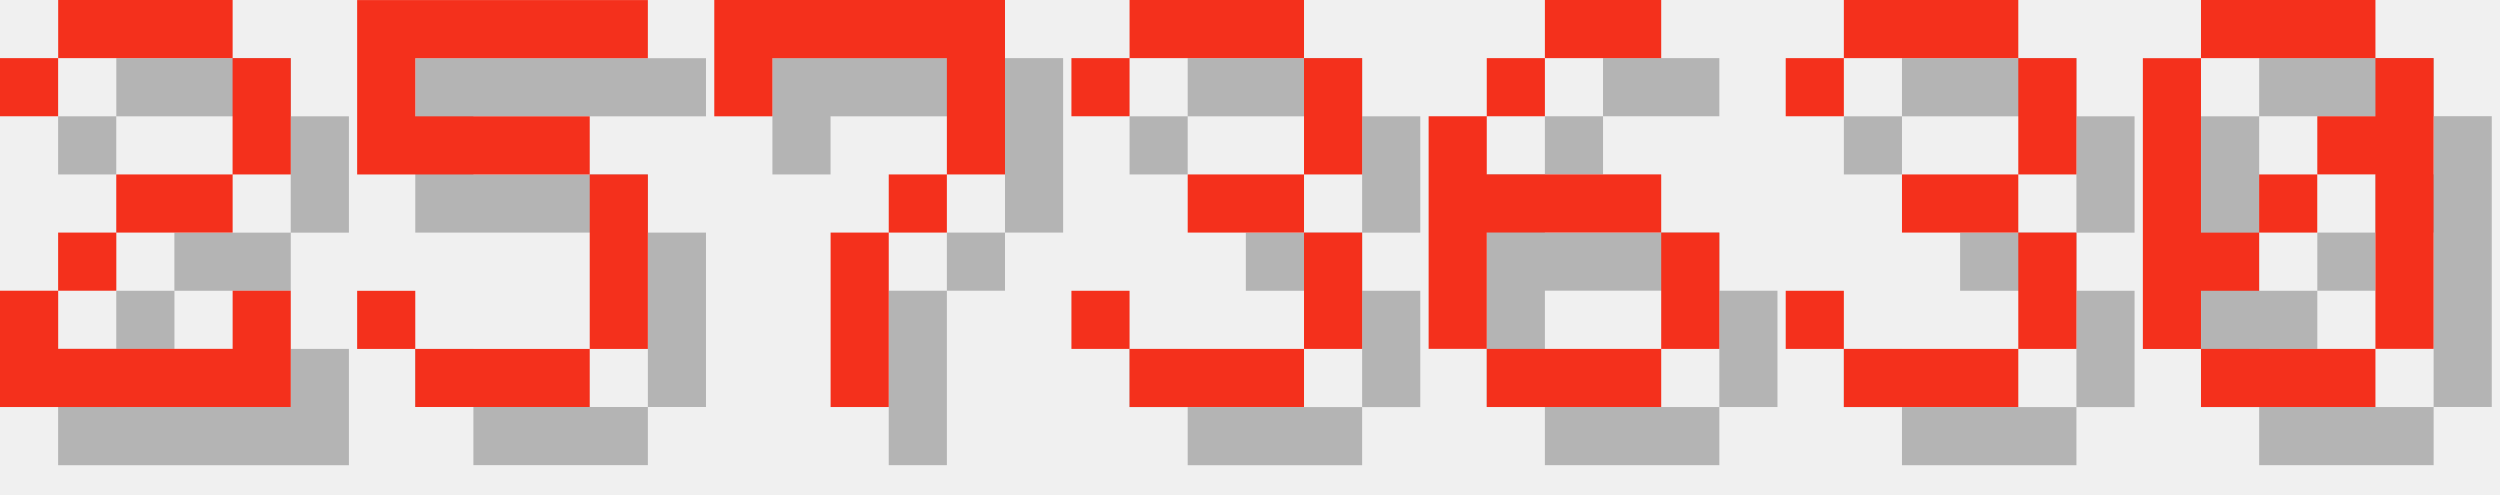
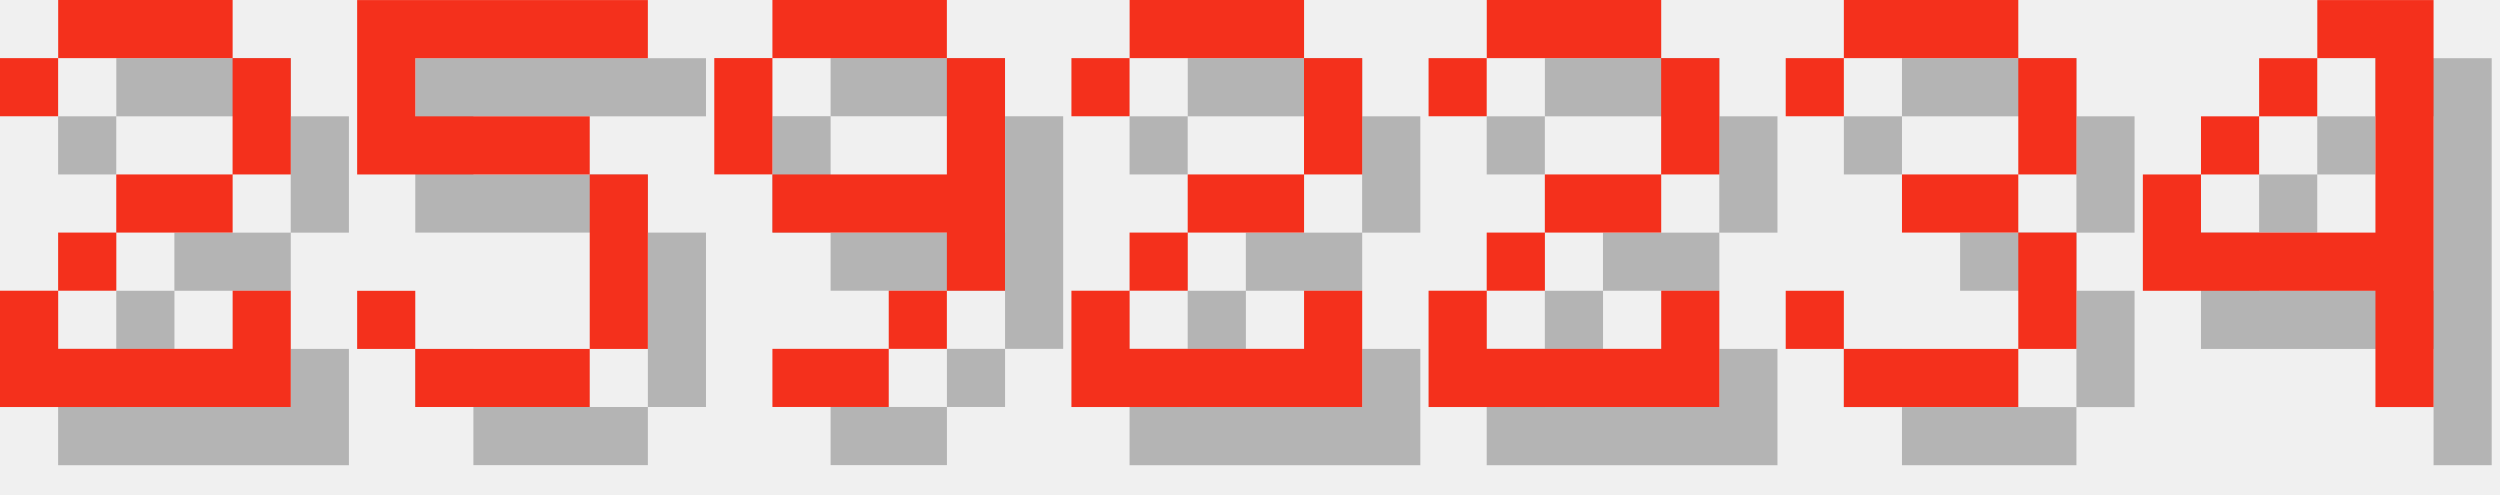
<svg xmlns="http://www.w3.org/2000/svg" version="1.1" width="182.0" height="36">
  <style>
        .text-foreground {
            fill: #F4301C;
        }
        .text-shadow {
            fill: #000000;
            fill-opacity: 0.25;
        }
    </style>
  <g class="digit" id="digit_2" transform="translate(0.0, 0), scale(4)">
    <path id="digit_2_shadow" class="text-shadow" d="m1.058 2.117v1.058h1.058v-1.058h3.175v2.117h-2.117v1.058h-1.058v1.058h-1.058v2.117h5.292v-2.117h-1.058v1.058h-3.175v-1.058h1.058v-1.058h2.117v-1.058h1.058v-2.117h-1.058v-1.058h-3.175v1.058h-1.058z" fill-opacity=".5" style="paint-order:stroke fill markers" />
    <path id="digit_2_fg" class="text-foreground" d="m0 1.058v1.058h1.058v-1.058h3.175v2.117h-2.117v1.058h-1.058v1.058h-1.058v2.117h5.292v-2.117h-1.058v1.058h-3.175v-1.058h1.058v-1.058h2.117v-1.058h1.058v-2.117h-1.058v-1.058h-3.175v1.058h-1.058z" fill="#fff" style="paint-order:stroke fill markers" />
  </g>
  <g class="digit" id="digit_5" transform="translate(26.0, 0), scale(4)">
    <path id="digit_5_shadow" class="text-shadow" d="m1.058 1.058v3.175h4.233v3.175h-3.175v-1.058h-1.058v1.058h1.058v1.058h3.175v-1.058h1.058v-3.175h-1.058v-1.058h-3.175v-1.058h4.233v-1.058h-5.292z" fill-opacity=".5" style="paint-order:stroke fill markers" />
    <path id="digit_5_fg" class="text-foreground" d="m0 0v3.175h4.233v3.175h-3.175v-1.058h-1.058v1.058h1.058v1.058h3.175v-1.058h1.058v-3.175h-1.058v-1.058h-3.175v-1.058h4.233v-1.058h-5.292z" fill="#fff" style="paint-order:stroke fill markers" />
  </g>
-   <g class="digit" id="digit_7" transform="translate(52.0, 0), scale(4)">
-     <path id="digit_7_shadow" class="text-shadow" d="m1.058 1.058 2e-6 2.117h1.058v-1.058h3.175v1.058l2e-7 1.058h-1.058v1.058h-1.058l4e-7 3.175 1.058 1e-7v-3.175h1.058v-1.058h1.058l5e-7 -1.058v-2.117z" fill-opacity=".5" style="paint-order:stroke fill markers" />
-     <path id="digit_7_fg" class="text-foreground" d="m0 0 2e-6 2.117h1.058v-1.058h3.175v1.058l2e-7 1.058h-1.058v1.058h-1.058l4e-7 3.175 1.058 1e-7v-3.175h1.058v-1.058h1.058l5e-7 -1.058v-2.117z" fill="#fff" style="paint-order:stroke fill markers" />
+   <g class="digit" id="digit_9" transform="translate(52.0, 0), scale(4)">
+     <path id="digit_9_shadow" class="text-shadow" d="m2.117 1.058v1.058h3.175v-1.058h-3.175zm3.175 1.058v2.117h-3.175v1.058h3.175v1.058h1.058v-4.233h-1.058zm0 4.233h-1.058v1.058h1.058v-1.058zm-1.058 1.058h-2.117v1.058h2.117v-1.058zm-2.117-3.175v-2.117h-1.058v2.117h1.058z" fill-opacity=".5" style="paint-order:stroke fill markers" />
+     <path id="digit_9_fg" class="text-foreground" d="m1.058 0v1.058h3.175v-1.058h-3.175zm3.175 1.058v2.117h-3.175v1.058h3.175v1.058h1.058v-4.233h-1.058zm0 4.233h-1.058v1.058h1.058v-1.058zm-1.058 1.058h-2.117v1.058h2.117v-1.058zm-2.117-3.175v-2.117h-1.058v2.117h1.058z" fill="#fff" style="paint-order:stroke fill markers" />
  </g>
-   <g class="digit" id="digit_3" transform="translate(78.0, 0), scale(4)">
-     <path id="digit_3_shadow" class="text-shadow" d="m1.058 2.117v1.058h1.058v-1.058h3.175v2.117h-2.117v1.058h2.117v2.117h-3.175v-1.058h-1.058v1.058h1.058v1.058h3.175v-1.058h1.058v-2.117h-1.058v-1.058h1.058v-2.117h-1.058v-1.058h-3.175v1.058h-1.058z" fill-opacity=".5" style="paint-order:stroke fill markers" />
-     <path id="digit_3_fg" class="text-foreground" d="m0 1.058v1.058h1.058v-1.058h3.175v2.117h-2.117v1.058h2.117v2.117h-3.175v-1.058h-1.058v1.058h1.058v1.058h3.175v-1.058h1.058v-2.117h-1.058v-1.058h1.058v-2.117h-1.058v-1.058h-3.175v1.058h-1.058z" fill="#fff" style="paint-order:stroke fill markers" />
+   <g class="digit" id="digit_2" transform="translate(78.0, 0), scale(4)">
+     <path id="digit_2_shadow" class="text-shadow" d="m1.058 2.117v1.058h1.058v-1.058h3.175v2.117h-2.117v1.058h-1.058v1.058h-1.058v2.117h5.292v-2.117h-1.058v1.058h-3.175v-1.058h1.058v-1.058h2.117v-1.058h1.058v-2.117h-1.058v-1.058h-3.175v1.058h-1.058z" fill-opacity=".5" style="paint-order:stroke fill markers" />
+     <path id="digit_2_fg" class="text-foreground" d="m0 1.058v1.058h1.058v-1.058h3.175v2.117h-2.117v1.058h-1.058v1.058h-1.058v2.117h5.292v-2.117h-1.058v1.058h-3.175v-1.058h1.058v-1.058h2.117v-1.058h1.058v-2.117h-1.058v-1.058h-3.175v1.058h-1.058z" fill="#fff" style="paint-order:stroke fill markers" />
  </g>
-   <g class="digit" id="digit_6" transform="translate(104.0, 0), scale(4)">
-     <path id="digit_6_shadow" class="text-shadow" d="m3.175 1.058v1.058h2.117v-1.058h-2.117zm0 1.058h-1.058v1.058h1.058v-1.058zm-1.058 1.058h-1.058v4.233h1.058v-2.117h3.175v-1.058h-3.175v-1.058zm3.175 2.117v2.117h1.058v-2.117h-1.058zm0 2.117h-3.175v1.058h3.175v-1.058z" fill-opacity=".5" style="paint-order:stroke fill markers" />
-     <path id="digit_6_fg" class="text-foreground" d="m2.117 0v1.058h2.117v-1.058h-2.117zm0 1.058h-1.058v1.058h1.058v-1.058zm-1.058 1.058h-1.058v4.233h1.058v-2.117h3.175v-1.058h-3.175v-1.058zm3.175 2.117v2.117h1.058v-2.117h-1.058zm0 2.117h-3.175v1.058h3.175v-1.058z" fill="#fff" style="paint-order:stroke fill markers" />
+   <g class="digit" id="digit_2" transform="translate(104.0, 0), scale(4)">
+     <path id="digit_2_shadow" class="text-shadow" d="m1.058 2.117v1.058h1.058v-1.058h3.175v2.117h-2.117v1.058h-1.058v1.058h-1.058v2.117h5.292v-2.117h-1.058v1.058h-3.175v-1.058h1.058v-1.058h2.117v-1.058h1.058v-2.117h-1.058v-1.058h-3.175v1.058h-1.058z" fill-opacity=".5" style="paint-order:stroke fill markers" />
+     <path id="digit_2_fg" class="text-foreground" d="m0 1.058v1.058h1.058v-1.058h3.175v2.117h-2.117v1.058h-1.058v1.058h-1.058v2.117h5.292v-2.117h-1.058v1.058h-3.175v-1.058h1.058v-1.058h2.117v-1.058h1.058v-2.117h-1.058v-1.058h-3.175v1.058h-1.058z" fill="#fff" style="paint-order:stroke fill markers" />
  </g>
  <g class="digit" id="digit_3" transform="translate(130.0, 0), scale(4)">
    <path id="digit_3_shadow" class="text-shadow" d="m1.058 2.117v1.058h1.058v-1.058h3.175v2.117h-2.117v1.058h2.117v2.117h-3.175v-1.058h-1.058v1.058h1.058v1.058h3.175v-1.058h1.058v-2.117h-1.058v-1.058h1.058v-2.117h-1.058v-1.058h-3.175v1.058h-1.058z" fill-opacity=".5" style="paint-order:stroke fill markers" />
    <path id="digit_3_fg" class="text-foreground" d="m0 1.058v1.058h1.058v-1.058h3.175v2.117h-2.117v1.058h2.117v2.117h-3.175v-1.058h-1.058v1.058h1.058v1.058h3.175v-1.058h1.058v-2.117h-1.058v-1.058h1.058v-2.117h-1.058v-1.058h-3.175v1.058h-1.058z" fill="#fff" style="paint-order:stroke fill markers" />
  </g>
-   <g class="digit" id="digit_0" transform="translate(156.0, 0), scale(4)">
-     <path id="digit_0_shadow" class="text-shadow" d="m2.117 1.058v1.058h3.175v-1.058h-3.175zm3.175 1.058v1.058h-1.058v1.058h1.058v3.175h1.058v-5.292h-1.058zm0 5.292h-3.175v1.058h3.175v-1.058zm-3.175 0v-1.058h1.058v-1.058h-1.058v-3.175h-1.058v5.292h1.058zm1.058-2.117h1.058v-1.058h-1.058v1.058z" fill-opacity=".5" style="paint-order:stroke fill markers" />
-     <path id="digit_0_fg" class="text-foreground" d="m1.058 0v1.058h3.175v-1.058h-3.175zm3.175 1.058v1.058h-1.058v1.058h1.058v3.175h1.058v-5.292h-1.058zm0 5.292h-3.175v1.058h3.175v-1.058zm-3.175 0v-1.058h1.058v-1.058h-1.058v-3.175h-1.058v5.292h1.058zm1.058-2.117h1.058v-1.058h-1.058v1.058z" fill="#fff" style="paint-order:stroke fill markers" />
+   <g class="digit" id="digit_4" transform="translate(156.0, 0), scale(4)">
+     <path id="digit_4_shadow" class="text-shadow" d="m4.233 1.058v1.058h1.058v3.175h-3.175v-1.058h-1.058v2.117h4.233v2.117h1.058v-7.408h-2.117zm-2.117 3.175h1.058v-1.058h-1.058v1.058zm1.058-1.058h1.058v-1.058h-1.058v1.058z" fill-opacity=".5" style="paint-order:stroke fill markers" />
+     <path id="digit_4_fg" class="text-foreground" d="m3.175 0v1.058h1.058v3.175h-3.175v-1.058h-1.058v2.117h4.233v2.117h1.058v-7.408h-2.117zm-2.117 3.175h1.058v-1.058h-1.058v1.058zm1.058-1.058h1.058v-1.058h-1.058v1.058z" fill="#fff" style="paint-order:stroke fill markers" />
  </g>
</svg>
